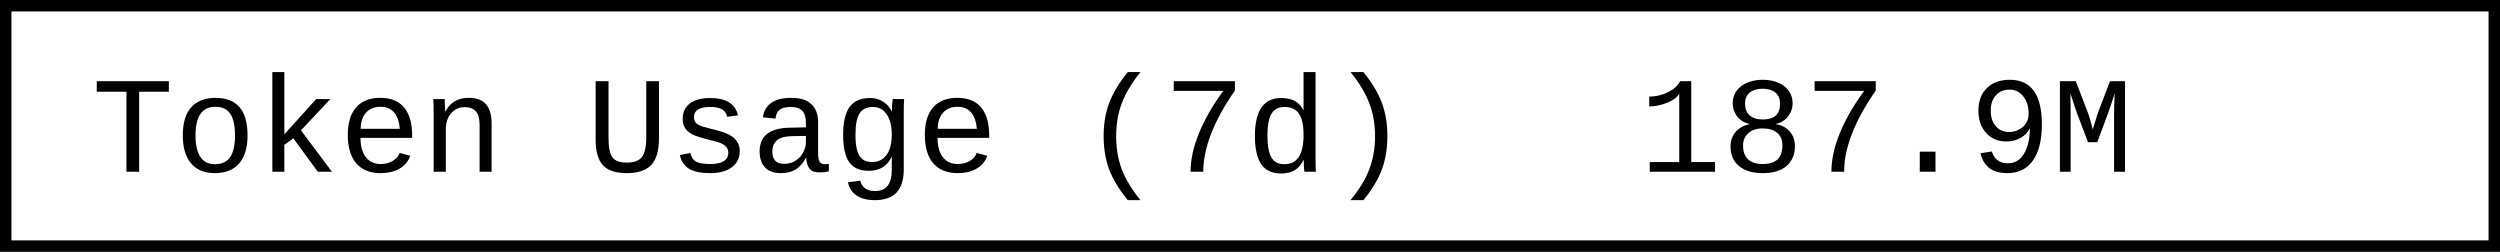
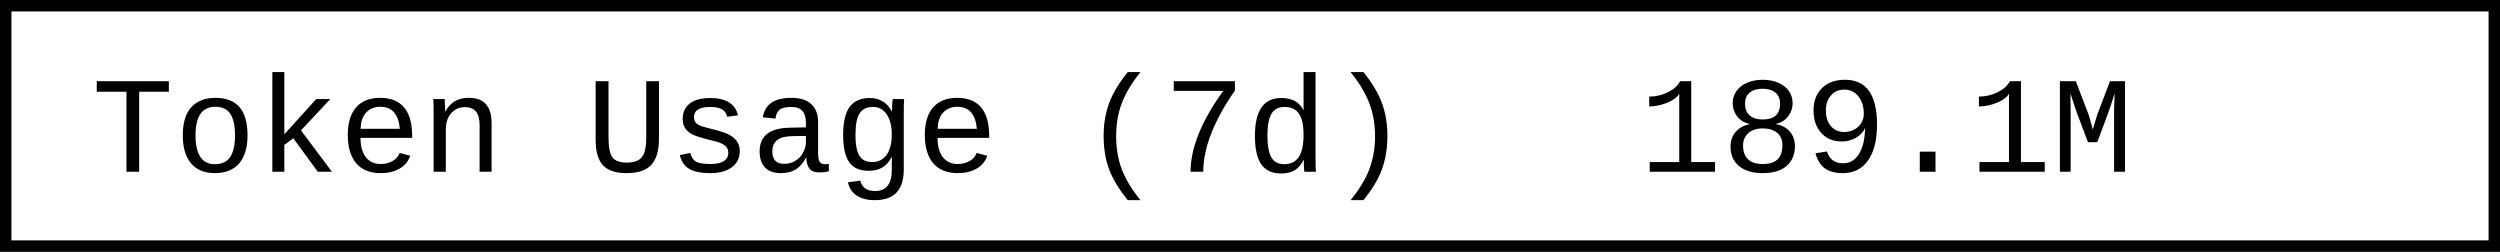
- <svg xmlns="http://www.w3.org/2000/svg" width="218.4" height="22" role="img" aria-label="Token Usage (7d): 187.9M">
+ <svg xmlns="http://www.w3.org/2000/svg" width="218.4" height="22" role="img" aria-label="Token Usage (7d): 189.1M">
  <rect x="0.5" y="0.5" width="217.4" height="21" fill="#fff" stroke="#000" stroke-width="1" />
  <g font-family="'Consolas','Monaco','Courier New',monospace" font-size="12" fill="#000">
    <text x="8" y="15">Token Usage (7d)</text>
-     <text x="143.2" y="15">187.9M</text>
+     <text x="143.2" y="15">189.1M</text>
  </g>
</svg>
